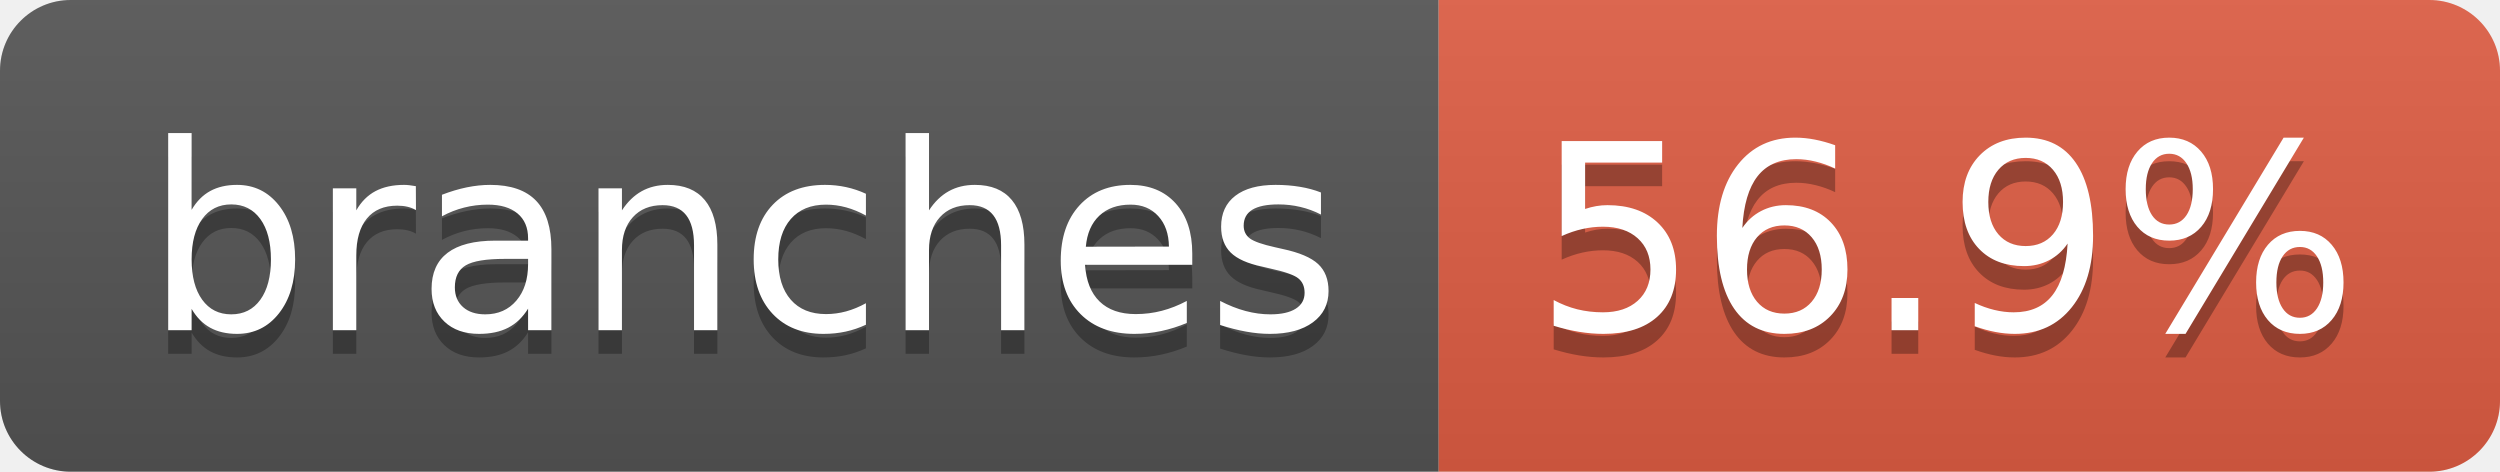
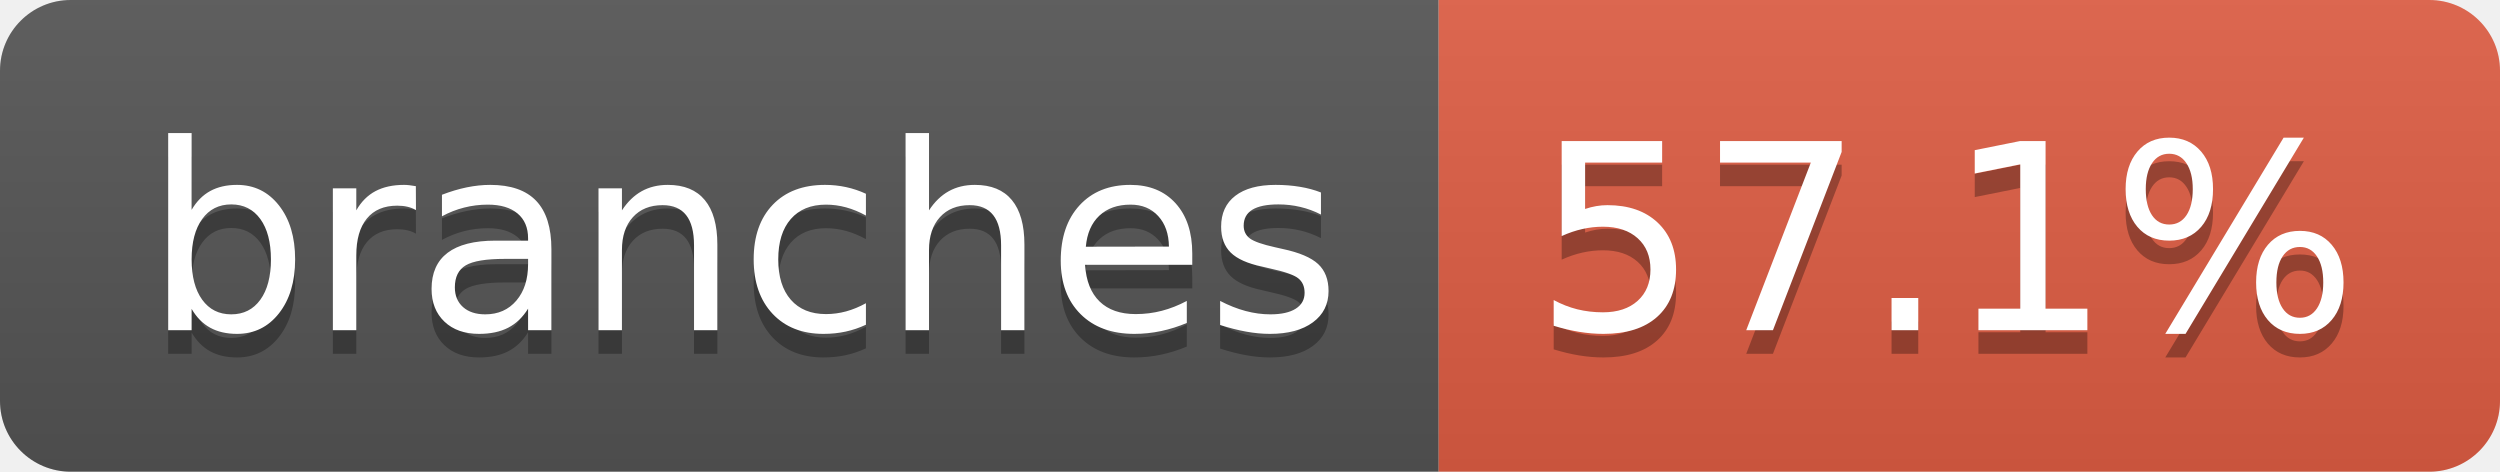
- <svg xmlns="http://www.w3.org/2000/svg" width="106" height="20" role="img" aria-label="branches: 56.9%">
+ <svg xmlns="http://www.w3.org/2000/svg" width="106" height="20" role="img" aria-label="branches: 57.1%">
  <linearGradient id="s" x2="0" y2="100%">
    <stop offset="0" stop-color="#bbb" stop-opacity=".1" />
    <stop offset="1" stop-opacity=".1" />
  </linearGradient>
  <clipPath id="r">
    <rect width="106" height="20" rx="3" fill="#fff" />
  </clipPath>
  <g clip-path="url(#r)">
    <rect width="61" height="20" fill="#555" />
    <rect x="61" width="45" height="20" fill="#e05d44" />
    <rect width="106" height="20" fill="url(#s)" />
  </g>
  <g fill="#fff" text-anchor="middle" font-family="Verdana,Geneva,DejaVu Sans,sans-serif" text-rendering="geometricPrecision" font-size="110">
    <text aria-hidden="true" x="315" y="150" fill="#010101" fill-opacity=".3" transform="scale(.1)" textLength="507">branches</text>
    <text x="315" y="140" transform="scale(.1)" fill="#fff" textLength="507">branches</text>
-     <text aria-hidden="true" x="825" y="150" fill="#010101" fill-opacity=".3" transform="scale(.1)" textLength="350">56.9%</text>
-     <text x="825" y="140" transform="scale(.1)" fill="#fff" textLength="350">56.9%</text>
+     <text aria-hidden="true" x="825" y="150" fill="#010101" fill-opacity=".3" transform="scale(.1)" textLength="350">57.1%</text>
+     <text x="825" y="140" transform="scale(.1)" fill="#fff" textLength="350">57.1%</text>
  </g>
</svg>
